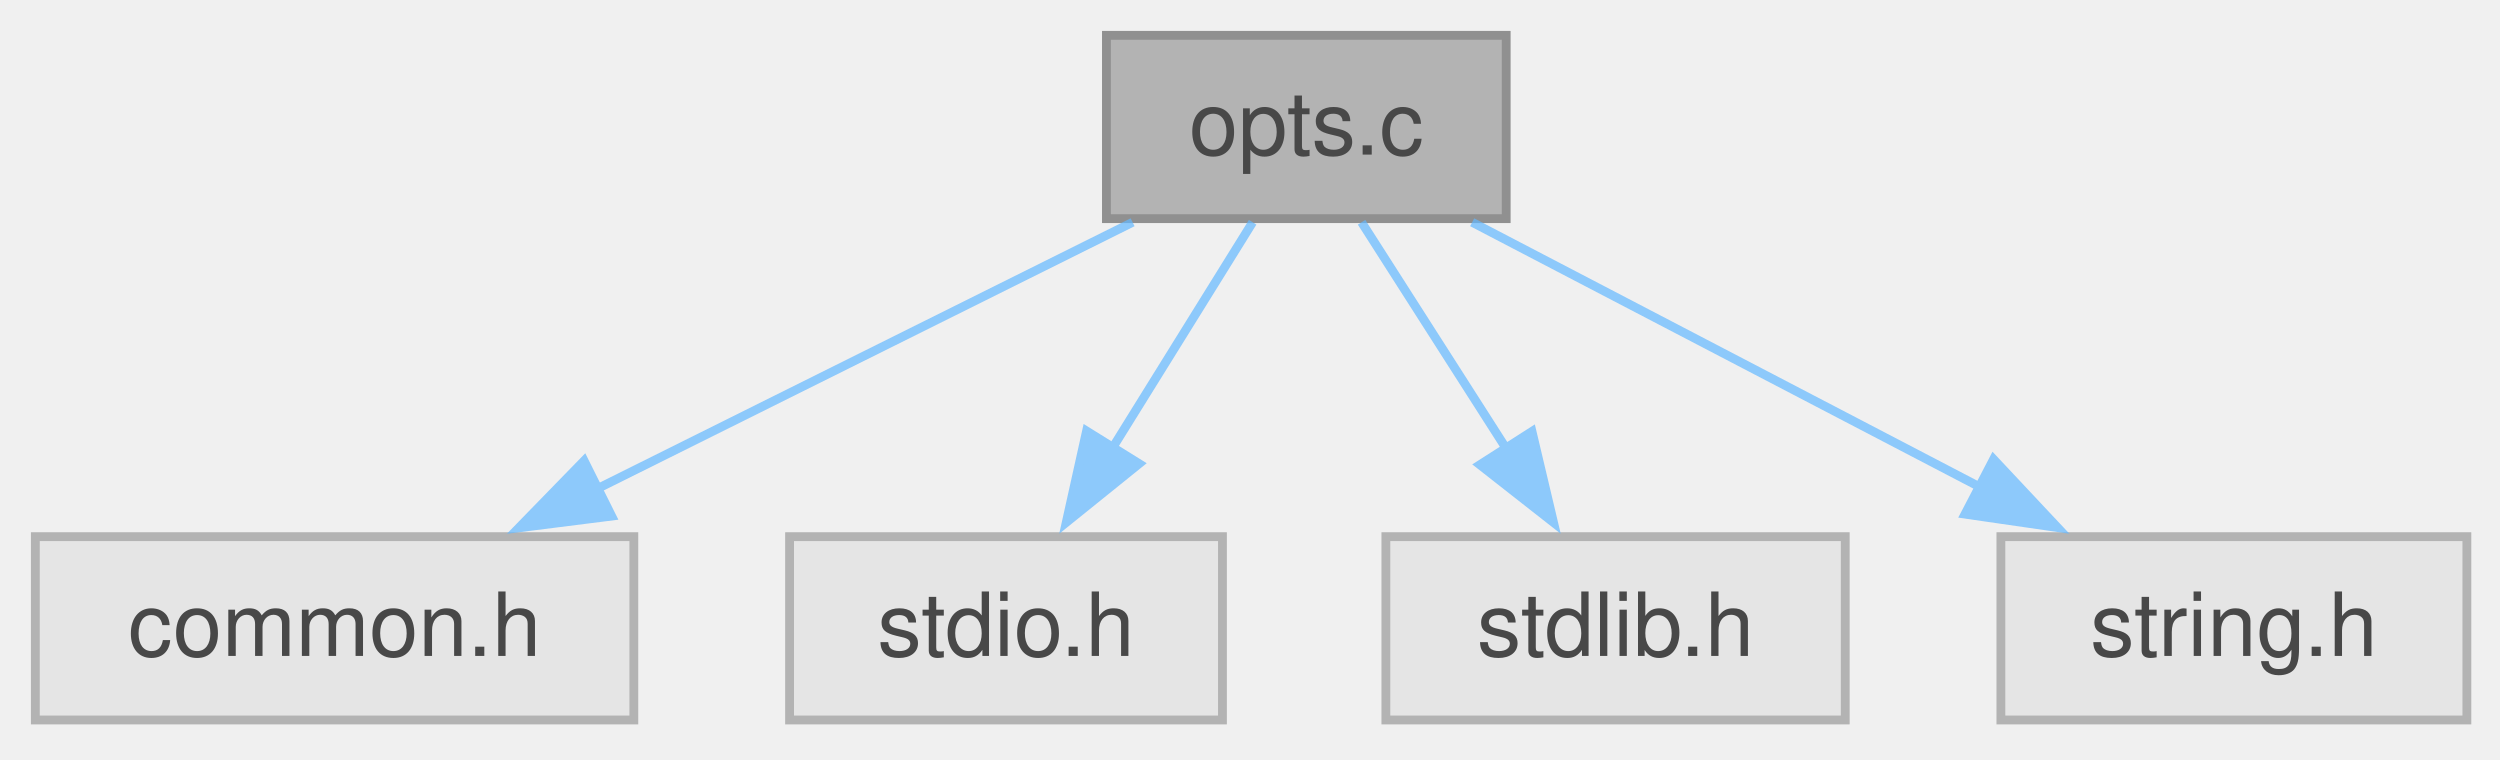
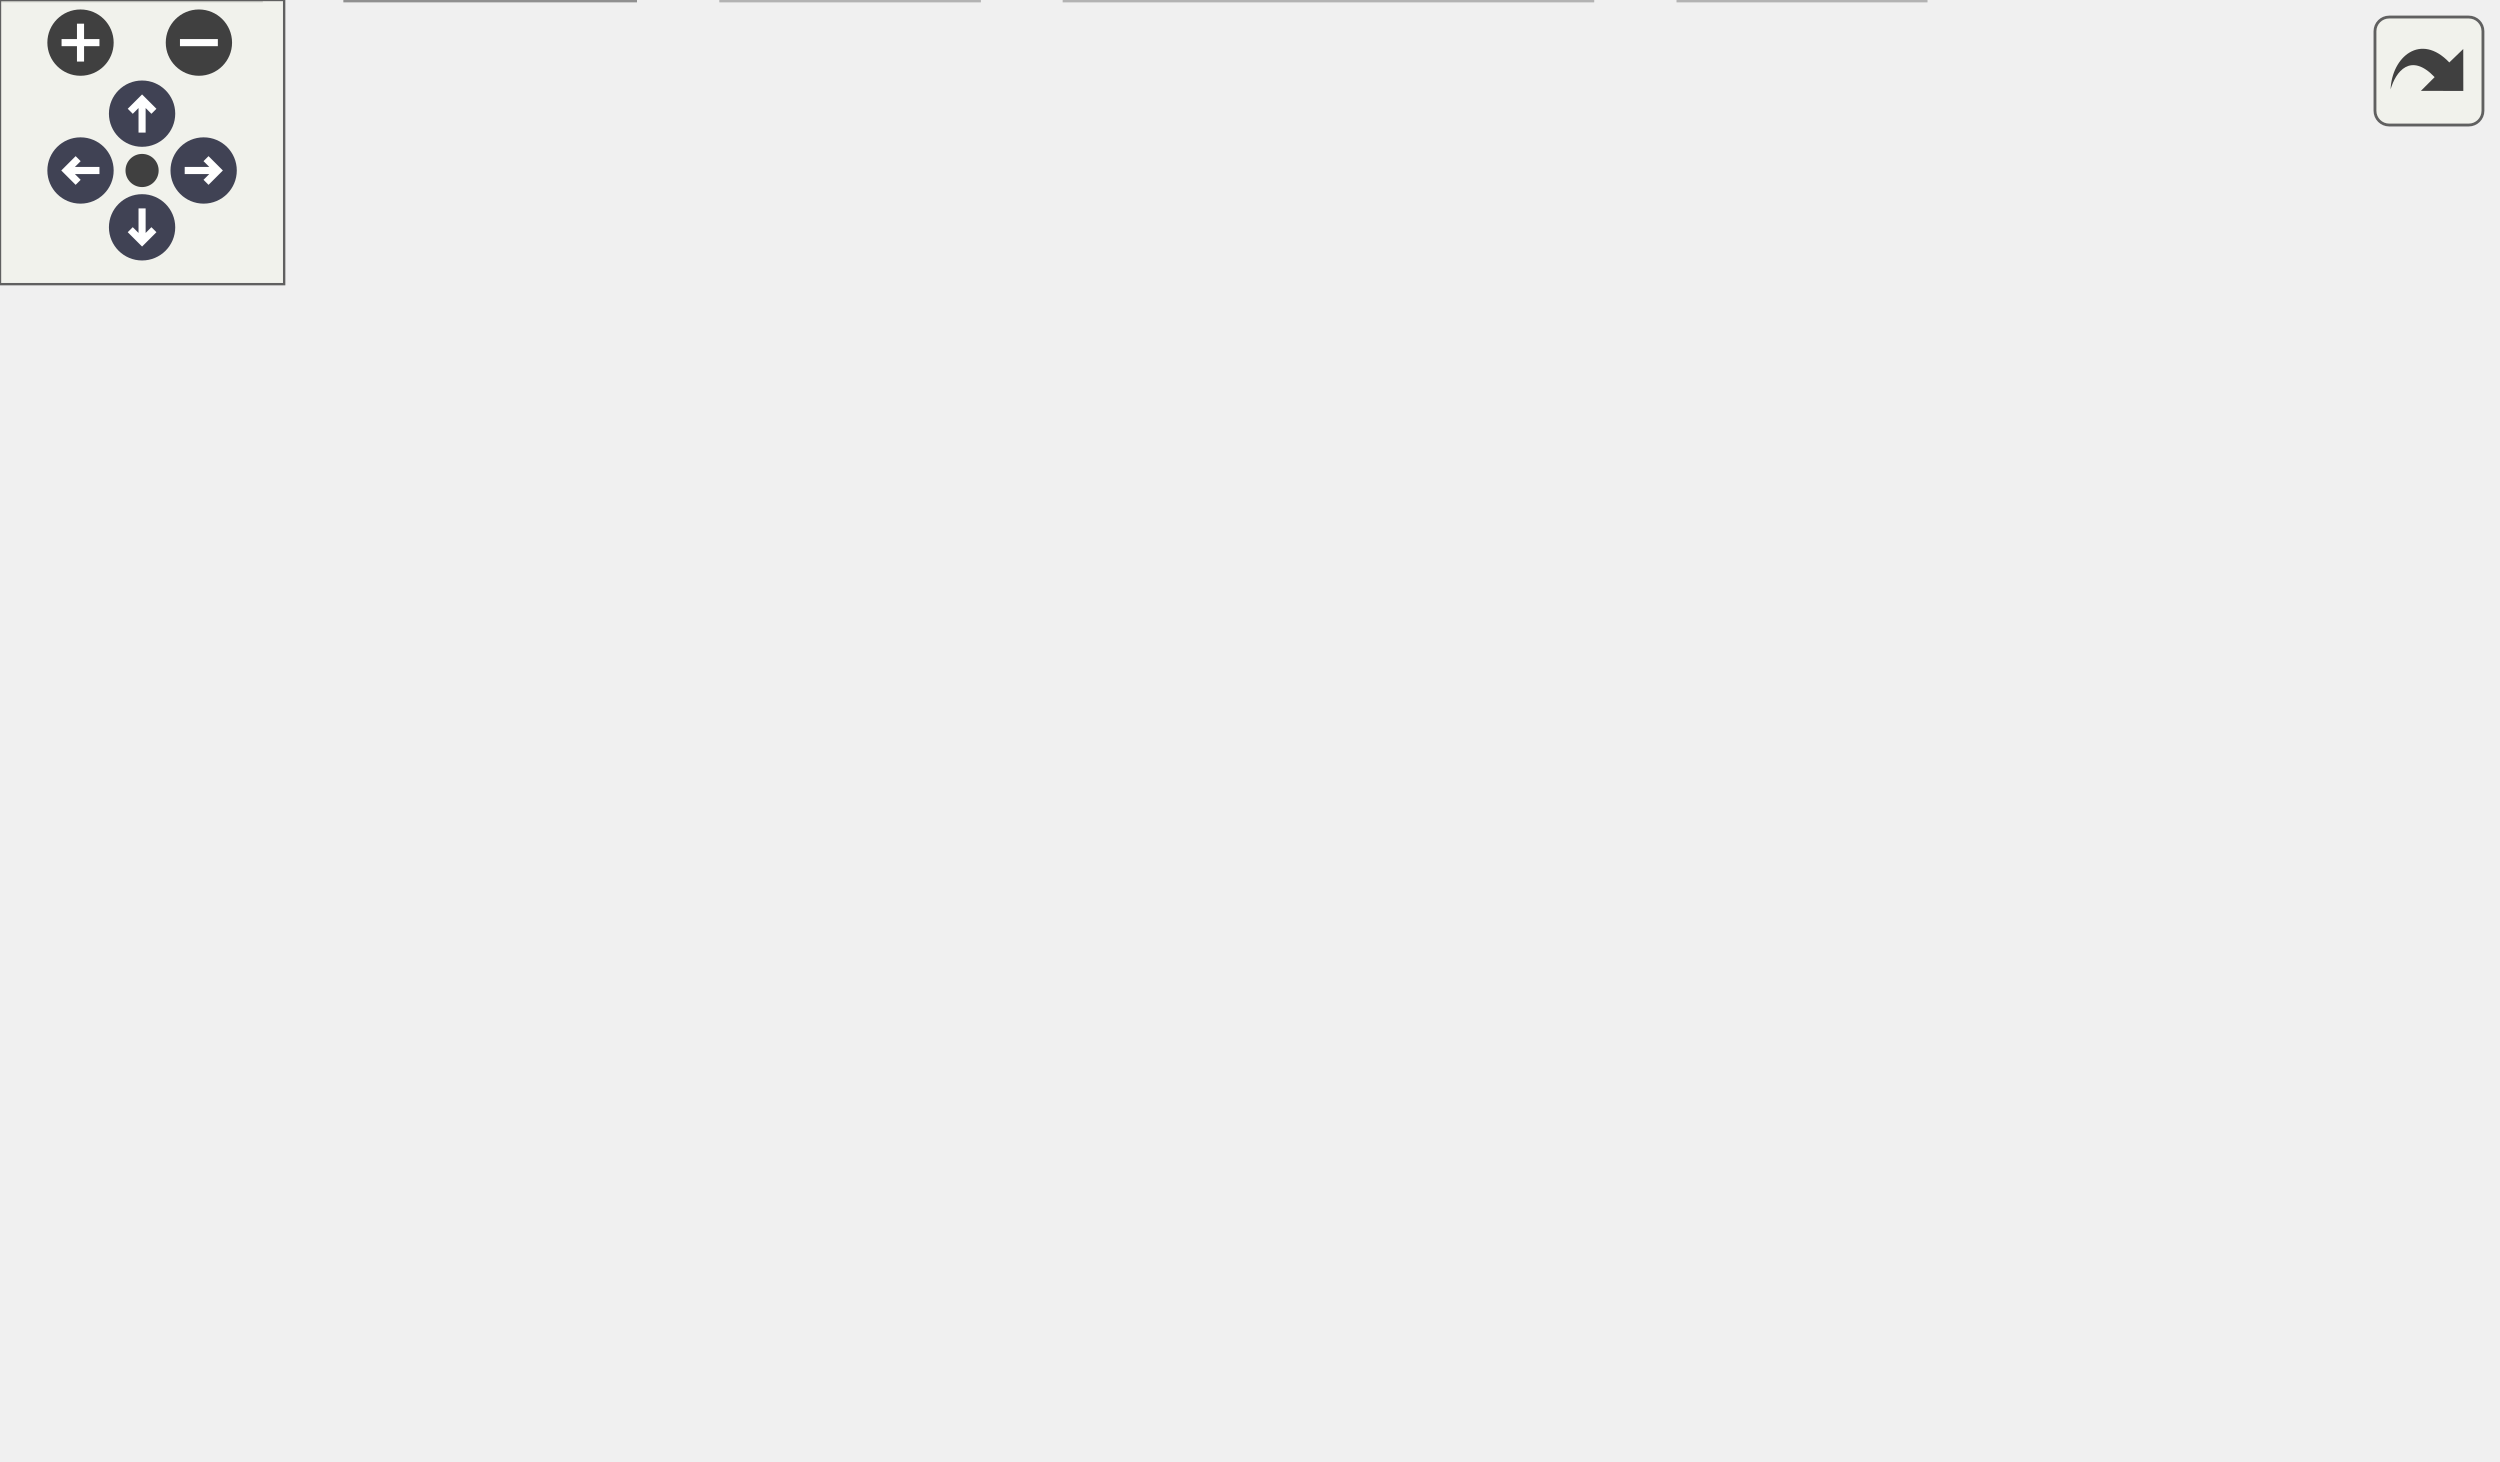
- <svg xmlns="http://www.w3.org/2000/svg" xmlns:xlink="http://www.w3.org/1999/xlink" width="283pt" height="86pt" viewBox="0.00 0.00 283.00 86.00">
-   <svg id="main" version="1.1" xml:space="preserve">
-     <style type="text/css">
+ <svg xmlns="http://www.w3.org/2000/svg" xmlns:xlink="http://www.w3.org/1999/xlink" id="main" version="1.1" xml:space="preserve">
+   <style type="text/css">
.node, .edge {opacity: 0.7;}
.node.selected, .edge.selected {opacity: 1;}
.edge:hover path { stroke: red; }
.edge:hover polygon { stroke: red; fill: red; }
</style>
-     <svg id="graph" class="graph">
-       <g id="graph0" class="graph" transform="scale(1 1) rotate(0) translate(4 81.5)">
-         <g id="Node000001" class="node">
-           <g id="a_Node000001">
-             <a xlink:title="Sort and print options.">
-               <polygon fill="#999999" stroke="#666666" points="166.5,-77.5 121.25,-77.5 121.25,-56.75 166.5,-56.75 166.5,-77.5" />
-               <text xml:space="preserve" text-anchor="middle" x="143.88" y="-64" font-family="Helvetica,sans-Serif" font-size="10.00">opts.c</text>
-             </a>
-           </g>
-         </g>
-         <g id="Node000002" class="node">
-           <g id="a_Node000002">
-             <a xlink:title=" ">
-               <polygon fill="#e0e0e0" stroke="#999999" points="67.75,-20.75 0,-20.75 0,0 67.75,0 67.75,-20.75" />
-               <text xml:space="preserve" text-anchor="middle" x="33.88" y="-7.25" font-family="Helvetica,sans-Serif" font-size="10.00">common.h</text>
-             </a>
-           </g>
-         </g>
-         <g id="edge1_Node000001_Node000002" class="edge">
-           <g id="a_edge1_Node000001_Node000002">
-             <a xlink:title=" ">
-               <path fill="none" stroke="#63b8ff" d="M124.21,-56.34C107.32,-47.93 82.71,-35.68 63.44,-26.09" />
-               <polygon fill="#63b8ff" stroke="#63b8ff" points="65.24,-23.08 54.73,-21.75 62.12,-29.34 65.24,-23.08" />
-             </a>
-           </g>
-         </g>
-         <g id="Node000003" class="node">
-           <g id="a_Node000003">
-             <a xlink:title=" ">
-               <polygon fill="#e0e0e0" stroke="#999999" points="134.38,-20.75 85.38,-20.75 85.38,0 134.38,0 134.38,-20.75" />
-               <text xml:space="preserve" text-anchor="middle" x="109.88" y="-7.25" font-family="Helvetica,sans-Serif" font-size="10.00">stdio.h</text>
-             </a>
-           </g>
-         </g>
-         <g id="edge2_Node000001_Node000003" class="edge">
-           <g id="a_edge2_Node000001_Node000003">
-             <a xlink:title=" ">
-               <path fill="none" stroke="#63b8ff" d="M137.8,-56.34C133.4,-49.25 127.3,-39.44 121.93,-30.79" />
-               <polygon fill="#63b8ff" stroke="#63b8ff" points="124.95,-29.01 116.7,-22.36 119,-32.71 124.95,-29.01" />
-             </a>
-           </g>
-         </g>
-         <g id="Node000004" class="node">
-           <g id="a_Node000004">
-             <a xlink:title=" ">
-               <polygon fill="#e0e0e0" stroke="#999999" points="204.88,-20.75 152.88,-20.75 152.88,0 204.88,0 204.88,-20.75" />
-               <text xml:space="preserve" text-anchor="middle" x="178.88" y="-7.25" font-family="Helvetica,sans-Serif" font-size="10.00">stdlib.h</text>
-             </a>
-           </g>
-         </g>
-         <g id="edge3_Node000001_Node000004" class="edge">
-           <g id="a_edge3_Node000001_Node000004">
-             <a xlink:title=" ">
-               <path fill="none" stroke="#63b8ff" d="M150.13,-56.34C154.71,-49.17 161.07,-39.23 166.64,-30.51" />
-               <polygon fill="#63b8ff" stroke="#63b8ff" points="169.42,-32.66 171.86,-22.35 163.52,-28.89 169.42,-32.66" />
-             </a>
-           </g>
-         </g>
-         <g id="Node000005" class="node">
-           <g id="a_Node000005">
-             <a xlink:title=" ">
-               <polygon fill="#e0e0e0" stroke="#999999" points="275.25,-20.75 222.5,-20.75 222.5,0 275.25,0 275.25,-20.75" />
-               <text xml:space="preserve" text-anchor="middle" x="248.88" y="-7.25" font-family="Helvetica,sans-Serif" font-size="10.00">string.h</text>
-             </a>
-           </g>
-         </g>
-         <g id="edge4_Node000001_Node000005" class="edge">
-           <g id="a_edge4_Node000001_Node000005">
-             <a xlink:title=" ">
-               <path fill="none" stroke="#63b8ff" d="M162.65,-56.34C178.62,-48.01 201.83,-35.91 220.14,-26.36" />
-               <polygon fill="#63b8ff" stroke="#63b8ff" points="221.67,-29.51 228.92,-21.78 218.44,-23.3 221.67,-29.51" />
-             </a>
-           </g>
-         </g>
-       </g>
-     </svg>
+   <defs>
+     <circle id="rim" cx="0" cy="0" r="7" />
+     <circle id="rim2" cx="0" cy="0" r="3.5" />
+     <g id="zoomPlus">
+       <use xlink:href="#rim" fill="#404040">
+         <set attributeName="fill" to="#808080" begin="zoomplus.mouseover" end="zoomplus.mouseout" />
+       </use>
+       <path d="M-4,0h8M0,-4v8" fill="none" stroke="white" stroke-width="1.5" pointer-events="none" />
+     </g>
+     <g id="zoomMin">
+       <use xlink:href="#rim" fill="#404040">
+         <set attributeName="fill" to="#808080" begin="zoomminus.mouseover" end="zoomminus.mouseout" />
+       </use>
+       <path d="M-4,0h8" fill="none" stroke="white" stroke-width="1.5" pointer-events="none" />
+     </g>
+     <g id="arrowUp" transform="translate(30 24)">
+       <use xlink:href="#rim" />
+       <path pointer-events="none" fill="none" stroke="white" stroke-width="1.5" d="M0,-3.0v7 M-2.5,-0.5L0,-3.0L2.5,-0.5" />
+     </g>
+     <g id="arrowRight" transform="rotate(90) translate(36 -43)">
+       <use xlink:href="#rim" />
+       <path pointer-events="none" fill="none" stroke="white" stroke-width="1.5" d="M0,-3.0v7 M-2.5,-0.5L0,-3.0L2.5,-0.5" />
+     </g>
+     <g id="arrowDown" transform="rotate(180) translate(-30 -48)">
+       <use xlink:href="#rim" />
+       <path pointer-events="none" fill="none" stroke="white" stroke-width="1.5" d="M0,-3.0v7 M-2.5,-0.5L0,-3.0L2.5,-0.5" />
+     </g>
+     <g id="arrowLeft" transform="rotate(270) translate(-36 17)">
+       <use xlink:href="#rim" />
+       <path pointer-events="none" fill="none" stroke="white" stroke-width="1.5" d="M0,-3.0v7 M-2.5,-0.5L0,-3.0L2.5,-0.5" />
+     </g>
+     <g id="resetDef">
+       <use xlink:href="#rim2" fill="#404040">
+         <set attributeName="fill" to="#808080" begin="reset.mouseover" end="reset.mouseout" />
+       </use>
+     </g>
+   </defs>
+   <svg id="graph" class="graph">
+     <g id="viewport">
+       <g id="Node000001" class="node">
+         <g id="a_Node000001">
+           <a xlink:title="Sort and print options.">
+             <polygon fill="#999999" stroke="#666666" points="427.12,-247.75 381.88,-247.75 381.88,-227 427.12,-227 427.12,-247.75" />
+             <text xml:space="preserve" text-anchor="middle" x="404.5" y="-234.25" font-family="Helvetica,sans-Serif" font-size="10.00">opts.c</text>
+           </a>
+         </g>
+       </g>
+       <g id="Node000002" class="node">
+         <g id="a_Node000002">
+           <a xlink:href="../../dd/dd8/a00719.html" target="_top" xlink:title="Headder for C-Menu Menu, Form, Pick, and View components.">
+             <polygon fill="white" stroke="#666666" points="249.38,-191 181.62,-191 181.62,-170.25 249.38,-170.25 249.38,-191" />
+             <text xml:space="preserve" text-anchor="middle" x="215.5" y="-177.5" font-family="Helvetica,sans-Serif" font-size="10.00">common.h</text>
+           </a>
+         </g>
+       </g>
+       <g id="edge1_Node000001_Node000002" class="edge">
+         <g id="a_edge1_Node000001_Node000002">
+           <a xlink:title=" ">
+             <path fill="none" stroke="#63b8ff" d="M381.7,-229.77C351.77,-221.1 298.54,-205.68 260.39,-194.63" />
+             <polygon fill="#63b8ff" stroke="#63b8ff" points="261.6,-191.33 251.02,-191.91 259.65,-198.06 261.6,-191.33" />
+           </a>
+         </g>
+       </g>
+       <g id="Node000008" class="node">
+         <g id="a_Node000008">
+           <a xlink:title=" ">
+             <polygon fill="#e0e0e0" stroke="#999999" points="406.5,-20.75 354.5,-20.75 354.5,0 406.5,0 406.5,-20.75" />
+             <text xml:space="preserve" text-anchor="middle" x="380.5" y="-7.25" font-family="Helvetica,sans-Serif" font-size="10.00">stdlib.h</text>
+           </a>
+         </g>
+       </g>
+       <g id="edge22_Node000001_Node000008" class="edge">
+         <g id="a_edge22_Node000001_Node000008">
+           <a xlink:title=" ">
+             <path fill="none" stroke="#63b8ff" d="M403.12,-226.65C401.85,-217.47 399.93,-203.31 398.5,-191 391.83,-133.58 385.43,-65.66 382.37,-32.18" />
+             <polygon fill="#63b8ff" stroke="#63b8ff" points="385.89,-32.27 381.5,-22.63 378.92,-32.9 385.89,-32.27" />
+           </a>
+         </g>
+       </g>
+       <g id="Node000013" class="node">
+         <g id="a_Node000013">
+           <a xlink:title=" ">
+             <polygon fill="#e0e0e0" stroke="#999999" points="456,-191 407,-191 407,-170.25 456,-170.25 456,-191" />
+             <text xml:space="preserve" text-anchor="middle" x="431.5" y="-177.5" font-family="Helvetica,sans-Serif" font-size="10.00">stdio.h</text>
+           </a>
+         </g>
+       </g>
+       <g id="edge21_Node000001_Node000013" class="edge">
+         <g id="a_edge21_Node000001_Node000013">
+           <a xlink:title=" ">
+             <path fill="none" stroke="#63b8ff" d="M409.33,-226.59C412.74,-219.66 417.45,-210.12 421.64,-201.61" />
+             <polygon fill="#63b8ff" stroke="#63b8ff" points="424.76,-203.2 426.05,-192.69 418.48,-200.11 424.76,-203.2" />
+           </a>
+         </g>
+       </g>
+       <g id="Node000014" class="node">
+         <g id="a_Node000014">
+           <a xlink:title=" ">
+             <polygon fill="#e0e0e0" stroke="#999999" points="526.88,-191 474.12,-191 474.12,-170.25 526.88,-170.25 526.88,-191" />
+             <text xml:space="preserve" text-anchor="middle" x="500.5" y="-177.5" font-family="Helvetica,sans-Serif" font-size="10.00">string.h</text>
+           </a>
+         </g>
+       </g>
+       <g id="edge23_Node000001_Node000014" class="edge">
+         <g id="a_edge23_Node000001_Node000014">
+           <a xlink:title=" ">
+             <path fill="none" stroke="#63b8ff" d="M421.66,-226.59C436.13,-218.33 457.09,-206.38 473.76,-196.88" />
+             <polygon fill="#63b8ff" stroke="#63b8ff" points="475.22,-200.07 482.17,-192.08 471.75,-193.99 475.22,-200.07" />
+           </a>
+         </g>
+       </g>
+       <g id="Node000003" class="node">
+         <g id="a_Node000003">
+           <a xlink:title=" ">
+             <polygon fill="#e0e0e0" stroke="#999999" points="336.12,-20.75 224.88,-20.75 224.88,0 336.12,0 336.12,-20.75" />
+             <text xml:space="preserve" text-anchor="middle" x="280.5" y="-7.25" font-family="Helvetica,sans-Serif" font-size="10.00">ncursesw/ncurses.h</text>
+           </a>
+         </g>
+       </g>
+       <g id="edge2_Node000002_Node000003" class="edge">
+         <g id="a_edge2_Node000002_Node000003">
+           <a xlink:title=" ">
+             <path fill="none" stroke="#63b8ff" d="M245.19,-169.85C262.78,-162.62 284.16,-151.08 297.5,-134.25 319.34,-106.68 324.38,-90.2 313.5,-56.75 310.29,-46.87 304.03,-37.35 297.81,-29.6" />
+             <polygon fill="#63b8ff" stroke="#63b8ff" points="300.65,-27.53 291.46,-22.27 295.36,-32.12 300.65,-27.53" />
+           </a>
+         </g>
+       </g>
+       <g id="Node000004" class="node">
+         <g id="a_Node000004">
+           <a xlink:href="../../d8/db9/a00725.html" target="_top" xlink:title="Headder for C-Menu API library, libcm.so.">
+             <polygon fill="white" stroke="#666666" points="199.5,-77.5 159.5,-77.5 159.5,-56.75 199.5,-56.75 199.5,-77.5" />
+             <text xml:space="preserve" text-anchor="middle" x="179.5" y="-64" font-family="Helvetica,sans-Serif" font-size="10.00">cm.h</text>
+           </a>
+         </g>
+       </g>
+       <g id="edge3_Node000002_Node000004" class="edge">
+         <g id="a_edge3_Node000002_Node000004">
+           <a xlink:title=" ">
+             <path fill="none" stroke="#63b8ff" d="M181.38,-178.82C149.2,-176.02 102.56,-166.26 79.5,-134.25 58.38,-104.94 111.85,-84.98 148.49,-75.16" />
+             <polygon fill="#63b8ff" stroke="#63b8ff" points="148.92,-78.67 157.75,-72.82 147.2,-71.88 148.92,-78.67" />
+           </a>
+         </g>
+       </g>
+       <g id="Node000007" class="node">
+         <g id="a_Node000007">
+           <a xlink:title=" ">
+             <polygon fill="#e0e0e0" stroke="#999999" points="55,-20.75 0,-20.75 0,0 55,0 55,-20.75" />
+             <text xml:space="preserve" text-anchor="middle" x="27.5" y="-7.25" font-family="Helvetica,sans-Serif" font-size="10.00">stddef.h</text>
+           </a>
+         </g>
+       </g>
+       <g id="edge20_Node000002_Node000007" class="edge">
+         <g id="a_edge20_Node000002_Node000007">
+           <a xlink:title=" ">
+             <path fill="none" stroke="#63b8ff" d="M181.19,-177.51C148.67,-173.72 100.46,-163.22 70.5,-134.25 42.17,-106.85 32.48,-59.76 29.19,-32.52" />
+             <polygon fill="#63b8ff" stroke="#63b8ff" points="32.69,-32.34 28.2,-22.74 25.72,-33.04 32.69,-32.34" />
+           </a>
+         </g>
+       </g>
+       <g id="Node000009" class="node">
+         <g id="a_Node000009">
+           <a xlink:href="../../d2/d94/a00716.html" target="_top" xlink:title="Form data structures, enums, types, end external declarations.">
+             <polygon fill="white" stroke="#666666" points="136.62,-134.25 88.38,-134.25 88.38,-113.5 136.62,-113.5 136.62,-134.25" />
+             <text xml:space="preserve" text-anchor="middle" x="112.5" y="-120.75" font-family="Helvetica,sans-Serif" font-size="10.00">form.h</text>
+           </a>
+         </g>
+       </g>
+       <g id="edge9_Node000002_Node000009" class="edge">
+         <g id="a_edge9_Node000002_Node000009">
+           <a xlink:title=" ">
+             <path fill="none" stroke="#63b8ff" d="M197.09,-169.84C181.41,-161.51 158.65,-149.41 140.69,-139.86" />
+             <polygon fill="#63b8ff" stroke="#63b8ff" points="142.56,-136.89 132.09,-135.29 139.28,-143.07 142.56,-136.89" />
+           </a>
+         </g>
+       </g>
+       <g id="Node000010" class="node">
+         <g id="a_Node000010">
+           <a xlink:href="../../df/df7/a00731.html" target="_top" xlink:title="Menu data structures, enums, types, end external declarations.">
+             <polygon fill="white" stroke="#666666" points="207.88,-134.25 155.12,-134.25 155.12,-113.5 207.88,-113.5 207.88,-134.25" />
+             <text xml:space="preserve" text-anchor="middle" x="181.5" y="-120.75" font-family="Helvetica,sans-Serif" font-size="10.00">menu.h</text>
+           </a>
+         </g>
+       </g>
+       <g id="edge11_Node000002_Node000010" class="edge">
+         <g id="a_edge11_Node000002_Node000010">
+           <a xlink:title=" ">
+             <path fill="none" stroke="#63b8ff" d="M209.42,-169.84C205.02,-162.75 198.93,-152.94 193.56,-144.29" />
+             <polygon fill="#63b8ff" stroke="#63b8ff" points="196.57,-142.51 188.32,-135.86 190.63,-146.21 196.57,-142.51" />
+           </a>
+         </g>
+       </g>
+       <g id="Node000011" class="node">
+         <g id="a_Node000011">
+           <a xlink:href="../../db/d7c/a00722.html" target="_top" xlink:title="Pick data structures, enums, types, end external declarations.">
+             <polygon fill="white" stroke="#666666" points="271.12,-134.25 225.88,-134.25 225.88,-113.5 271.12,-113.5 271.12,-134.25" />
+             <text xml:space="preserve" text-anchor="middle" x="248.5" y="-120.75" font-family="Helvetica,sans-Serif" font-size="10.00">pick.h</text>
+           </a>
+         </g>
+       </g>
+       <g id="edge13_Node000002_Node000011" class="edge">
+         <g id="a_edge13_Node000002_Node000011">
+           <a xlink:title=" ">
+             <path fill="none" stroke="#63b8ff" d="M221.4,-169.84C225.67,-162.75 231.58,-152.94 236.8,-144.29" />
+             <polygon fill="#63b8ff" stroke="#63b8ff" points="239.71,-146.25 241.87,-135.87 233.71,-142.63 239.71,-146.25" />
+           </a>
+         </g>
+       </g>
+       <g id="Node000012" class="node">
+         <g id="a_Node000012">
+           <a xlink:href="../../d6/dc0/a00734.html" target="_top" xlink:title="View data structures, enums, types, end external declarations.">
+             <polygon fill="white" stroke="#666666" points="304.25,-77.5 256.75,-77.5 256.75,-56.75 304.25,-56.75 304.25,-77.5" />
+             <text xml:space="preserve" text-anchor="middle" x="280.5" y="-64" font-family="Helvetica,sans-Serif" font-size="10.00">view.h</text>
+           </a>
+         </g>
+       </g>
+       <g id="edge15_Node000002_Node000012" class="edge">
+         <g id="a_edge15_Node000002_Node000012">
+           <a xlink:title=" ">
+             <path fill="none" stroke="#63b8ff" d="M239.58,-169.84C254.3,-162.44 271.91,-150.72 280.5,-134.25 287.73,-120.38 287.27,-102.54 285.25,-88.88" />
+             <polygon fill="#63b8ff" stroke="#63b8ff" points="288.72,-88.41 283.41,-79.24 281.84,-89.72 288.72,-88.41" />
+           </a>
+         </g>
+       </g>
+       <g id="edge5_Node000004_Node000003" class="edge">
+         <g id="a_edge5_Node000004_Node000003">
+           <a xlink:title=" ">
+             <path fill="none" stroke="#63b8ff" d="M197.56,-56.34C212.92,-48.01 235.24,-35.91 252.86,-26.36" />
+             <polygon fill="#63b8ff" stroke="#63b8ff" points="254.15,-29.64 261.27,-21.8 250.81,-23.49 254.15,-29.64" />
+           </a>
+         </g>
+       </g>
+       <g id="Node000005" class="node">
+         <g id="a_Node000005">
+           <a xlink:href="../../df/d3b/a00728.html" target="_top" xlink:title=" ">
+             <polygon fill="white" stroke="#666666" points="134,-20.75 73,-20.75 73,0 134,0 134,-20.75" />
+             <text xml:space="preserve" text-anchor="middle" x="103.5" y="-7.25" font-family="Helvetica,sans-Serif" font-size="10.00">version.h</text>
+           </a>
+         </g>
+       </g>
+       <g id="edge4_Node000004_Node000005" class="edge">
+         <g id="a_edge4_Node000004_Node000005">
+           <a xlink:title=" ">
+             <path fill="none" stroke="#63b8ff" d="M165.91,-56.34C154.89,-48.4 139.11,-37.03 126.18,-27.71" />
+             <polygon fill="#63b8ff" stroke="#63b8ff" points="128.36,-24.97 118.2,-21.96 124.27,-30.65 128.36,-24.97" />
+           </a>
+         </g>
+       </g>
+       <g id="Node000006" class="node">
+         <g id="a_Node000006">
+           <a xlink:title=" ">
+             <polygon fill="#e0e0e0" stroke="#999999" points="206.62,-20.75 152.38,-20.75 152.38,0 206.62,0 206.62,-20.75" />
+             <text xml:space="preserve" text-anchor="middle" x="179.5" y="-7.25" font-family="Helvetica,sans-Serif" font-size="10.00">signal.h</text>
+           </a>
+         </g>
+       </g>
+       <g id="edge6_Node000004_Node000006" class="edge">
+         <g id="a_edge6_Node000004_Node000006">
+           <a xlink:title=" ">
+             <path fill="none" stroke="#63b8ff" d="M179.5,-56.34C179.5,-49.72 179.5,-40.72 179.5,-32.52" />
+             <polygon fill="#63b8ff" stroke="#63b8ff" points="183,-32.59 179.5,-22.59 176,-32.59 183,-32.59" />
+           </a>
+         </g>
+       </g>
+       <g id="edge7_Node000004_Node000007" class="edge">
+         <g id="a_edge7_Node000004_Node000007">
+           <a xlink:title=" ">
+             <path fill="none" stroke="#63b8ff" d="M159,-58.74C135.14,-50.15 95.25,-35.78 65.64,-25.11" />
+             <polygon fill="#63b8ff" stroke="#63b8ff" points="66.87,-21.84 56.28,-21.74 64.5,-28.42 66.87,-21.84" />
+           </a>
+         </g>
+       </g>
+       <g id="edge8_Node000004_Node000008" class="edge">
+         <g id="a_edge8_Node000004_Node000008">
+           <a xlink:title=" ">
+             <path fill="none" stroke="#63b8ff" d="M199.88,-60.57C233.43,-51.43 300.79,-33.09 343.1,-21.56" />
+             <polygon fill="#63b8ff" stroke="#63b8ff" points="343.87,-24.98 352.6,-18.98 342.03,-18.23 343.87,-24.98" />
+           </a>
+         </g>
+       </g>
+       <g id="edge10_Node000009_Node000004" class="edge">
+         <g id="a_edge10_Node000009_Node000004">
+           <a xlink:title=" ">
+             <path fill="none" stroke="#63b8ff" d="M124.48,-113.09C134.01,-105.3 147.56,-94.22 158.83,-85.01" />
+             <polygon fill="#63b8ff" stroke="#63b8ff" points="160.92,-87.82 166.45,-78.79 156.5,-82.4 160.92,-87.82" />
+           </a>
+         </g>
+       </g>
+       <g id="edge12_Node000010_Node000004" class="edge">
+         <g id="a_edge12_Node000010_Node000004">
+           <a xlink:title=" ">
+             <path fill="none" stroke="#63b8ff" d="M181.14,-113.09C180.9,-106.47 180.57,-97.47 180.27,-89.27" />
+             <polygon fill="#63b8ff" stroke="#63b8ff" points="183.77,-89.21 179.91,-79.34 176.78,-89.46 183.77,-89.21" />
+           </a>
+         </g>
+       </g>
+       <g id="edge14_Node000011_Node000004" class="edge">
+         <g id="a_edge14_Node000011_Node000004">
+           <a xlink:title=" ">
+             <path fill="none" stroke="#63b8ff" d="M236.16,-113.09C226.25,-105.22 212.11,-94 200.44,-84.74" />
+             <polygon fill="#63b8ff" stroke="#63b8ff" points="202.92,-82.24 192.91,-78.77 198.57,-87.73 202.92,-82.24" />
+           </a>
+         </g>
+       </g>
+       <g id="edge16_Node000012_Node000003" class="edge">
+         <g id="a_edge16_Node000012_Node000003">
+           <a xlink:title=" ">
+             <path fill="none" stroke="#63b8ff" d="M280.5,-56.34C280.5,-49.72 280.5,-40.72 280.5,-32.52" />
+             <polygon fill="#63b8ff" stroke="#63b8ff" points="284,-32.59 280.5,-22.59 277,-32.59 284,-32.59" />
+           </a>
+         </g>
+       </g>
+       <g id="edge17_Node000012_Node000006" class="edge">
+         <g id="a_edge17_Node000012_Node000006">
+           <a xlink:title=" ">
+             <path fill="none" stroke="#63b8ff" d="M262.44,-56.34C247.08,-48.01 224.76,-35.91 207.14,-26.36" />
+             <polygon fill="#63b8ff" stroke="#63b8ff" points="209.19,-23.49 198.73,-21.8 205.85,-29.64 209.19,-23.49" />
+           </a>
+         </g>
+       </g>
+       <g id="edge18_Node000012_Node000007" class="edge">
+         <g id="a_edge18_Node000012_Node000007">
+           <a xlink:title=" ">
+             <path fill="none" stroke="#63b8ff" d="M256.33,-61.47C218.05,-54.01 140.88,-38.63 66.35,-21.34" />
+             <polygon fill="#63b8ff" stroke="#63b8ff" points="67.38,-17.99 56.85,-19.12 65.79,-24.81 67.38,-17.99" />
+           </a>
+         </g>
+       </g>
+       <g id="edge19_Node000012_Node000008" class="edge">
+         <g id="a_edge19_Node000012_Node000008">
+           <a xlink:title=" ">
+             <path fill="none" stroke="#63b8ff" d="M298.38,-56.34C313.59,-48.01 335.69,-35.91 353.13,-26.36" />
+             <polygon fill="#63b8ff" stroke="#63b8ff" points="354.36,-29.68 361.45,-21.81 351,-23.54 354.36,-29.68" />
+           </a>
+         </g>
+       </g>
+     </g>
+   </svg>
+   <g id="navigator" transform="translate(0 0)" fill="#404254">
+     <rect fill="#f2f5e9" fill-opacity="0.5" stroke="#606060" stroke-width=".5" x="0" y="0" width="60" height="60" />
+     <use id="zoomplus" xlink:href="#zoomPlus" x="17" y="9" />
+     <use id="zoomminus" xlink:href="#zoomMin" x="42" y="9" />
+     <use id="reset" xlink:href="#resetDef" x="30" y="36" />
+     <use id="arrowup" xlink:href="#arrowUp" x="0" y="0" />
+     <use id="arrowright" xlink:href="#arrowRight" x="0" y="0" />
+     <use id="arrowdown" xlink:href="#arrowDown" x="0" y="0" />
+     <use id="arrowleft" xlink:href="#arrowLeft" x="0" y="0" />
+   </g>
+   <svg viewBox="0 0 15 15" width="100%" height="30px" preserveAspectRatio="xMaxYMin meet">
+     <g id="arrow_out" transform="scale(0.3 0.3)">
+       <a xlink:href="a01008_org.svg" target="_base">
+         <rect id="button" ry="5" rx="5" y="6" x="6" height="38" width="38" fill="#f2f5e9" fill-opacity="0.5" stroke="#606060" stroke-width="1.0" />
+         <path id="arrow" d="M 11.5,31.437 C 11.94,20.098 22.043,11.323 32.159,21.979 L 37.069,17.246 C 37.069,17.246 37.088,32 37.088,32 L 22.16,31.978 C 22.16,31.978 26.998,27.14 26.998,27.14 C 18.529,18.264 13.292,25.23 11.5,31.437 z" style="fill:#404040;" />
+       </a>
+     </g>
  </svg>
  <style type="text/css">

[data-mouse-over-selected='false'] { opacity: 0.7; }
[data-mouse-over-selected='true']  { opacity: 1.0; }

</style>
</svg>
